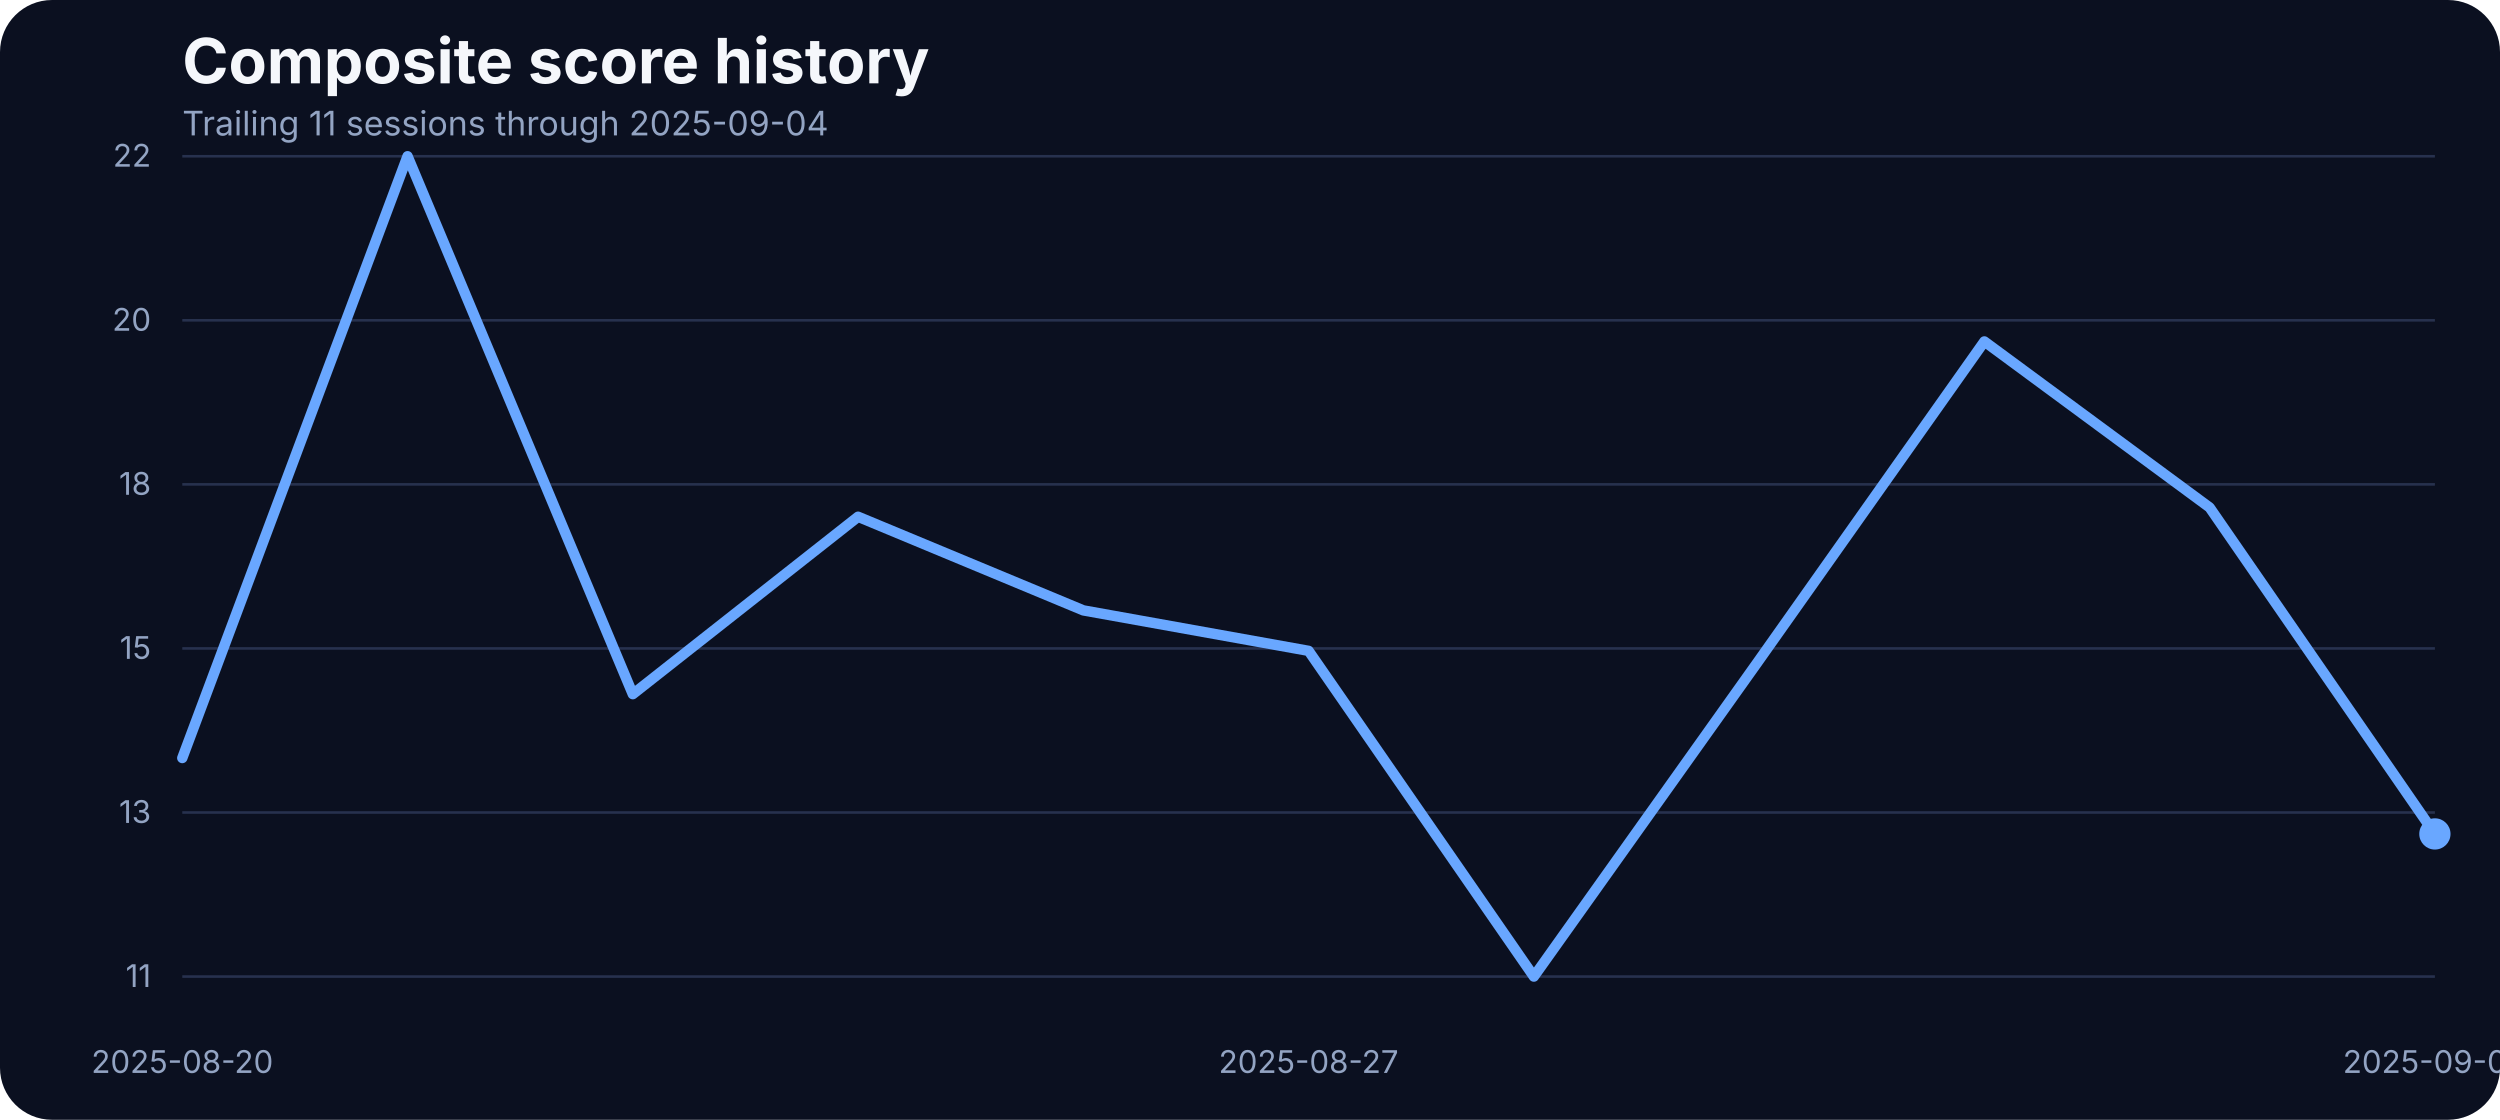
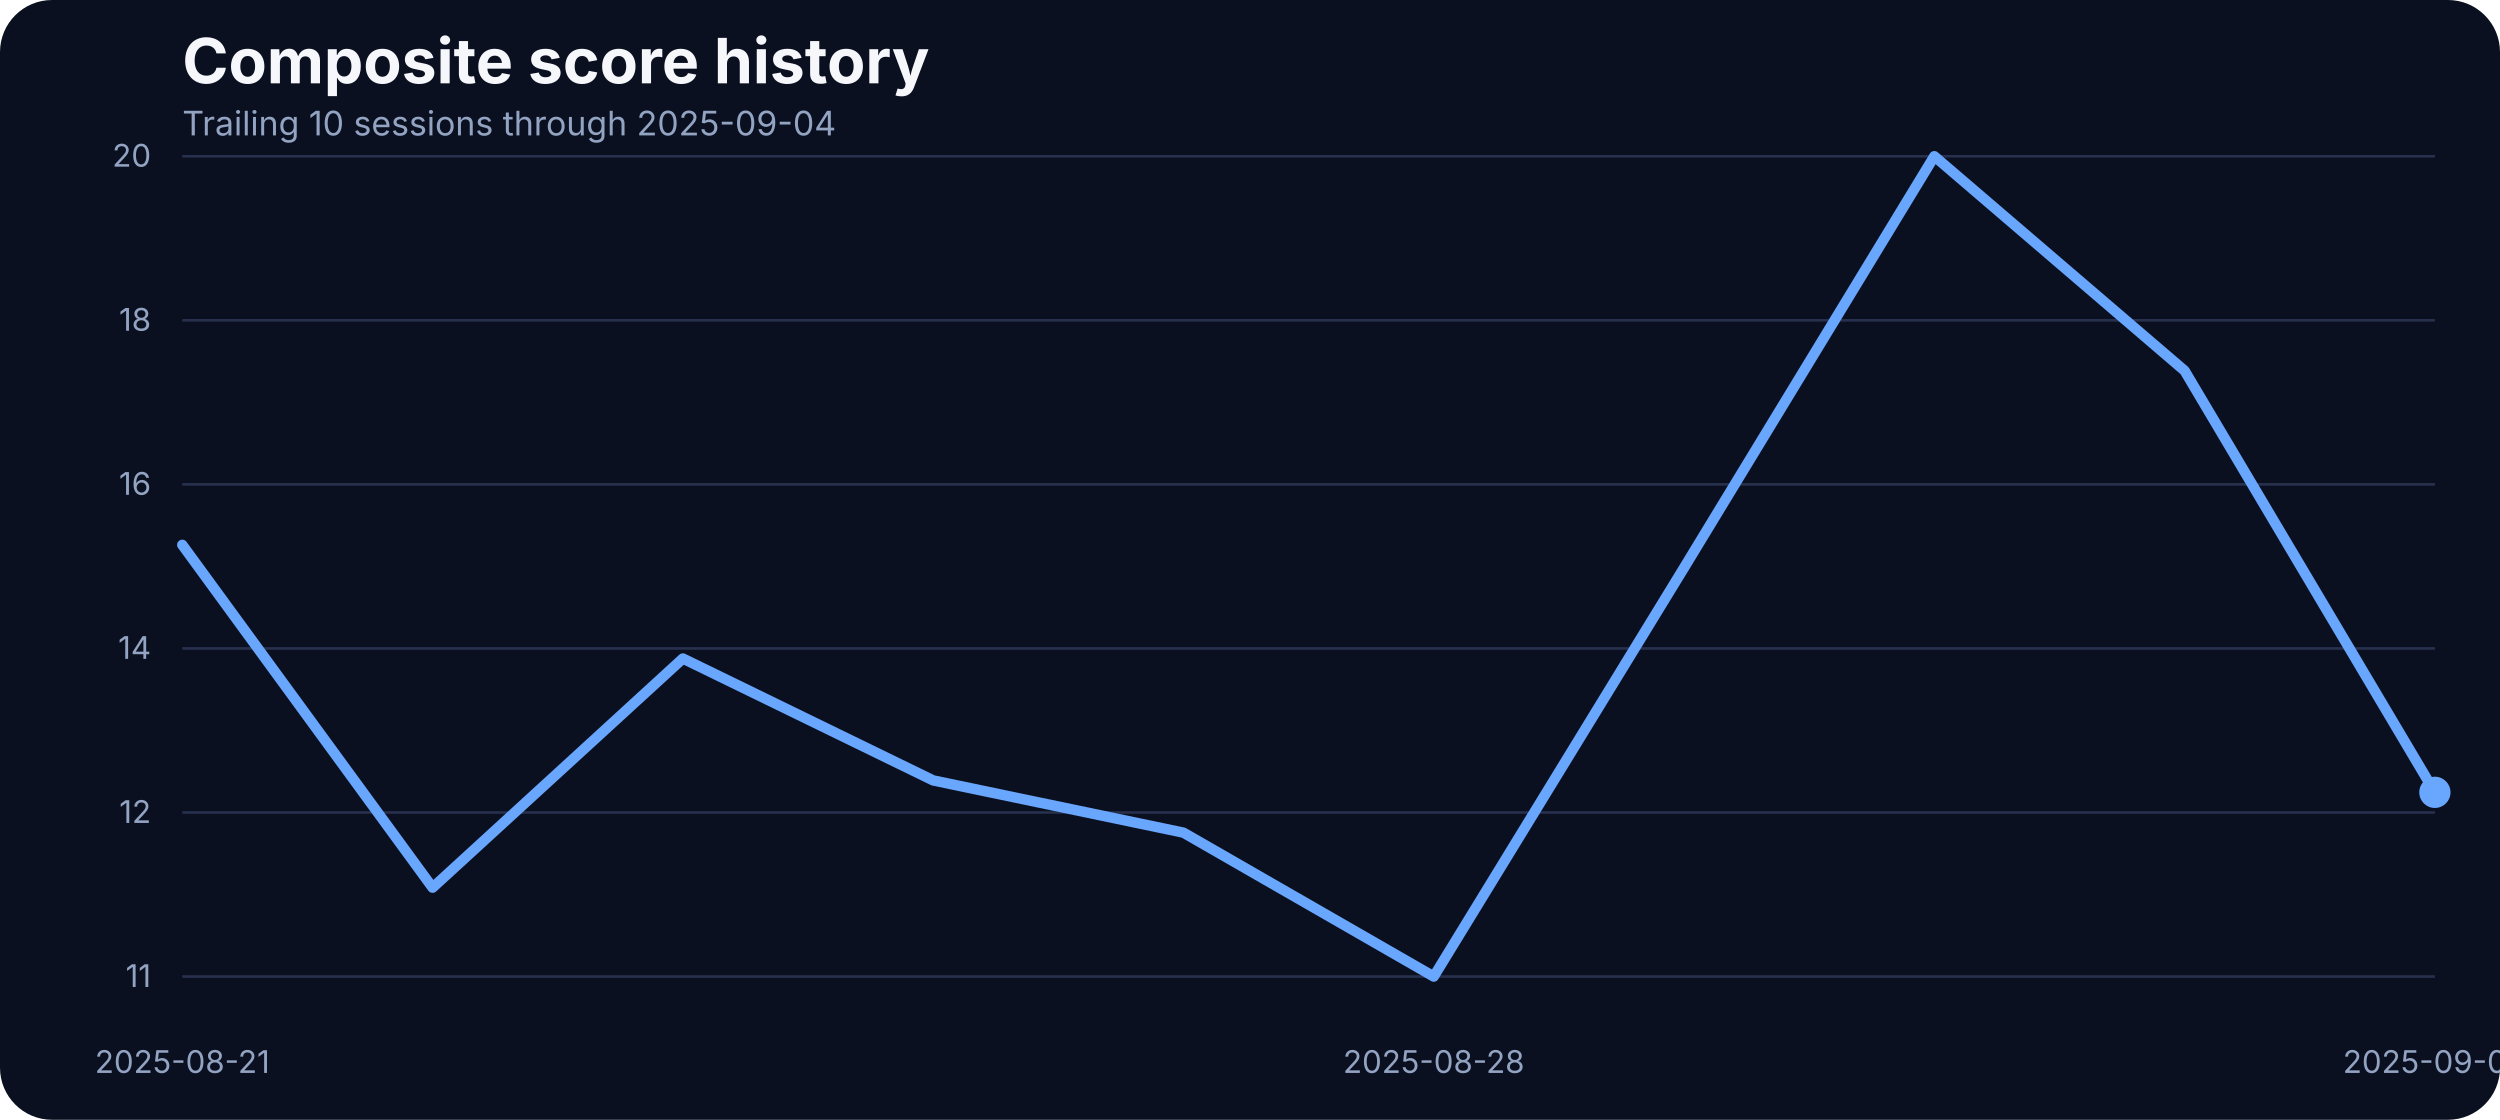
<svg xmlns="http://www.w3.org/2000/svg" width="960" height="430" viewBox="0 0 960 430" role="img" aria-label="Composite score history">
  <rect width="100%" height="100%" fill="#0b1020" rx="20" />
  <text x="70" y="32" fill="#f5f7fb" font-family="Inter, Arial, sans-serif" font-size="24" font-weight="700">Composite score history</text>
-   <text x="70" y="52" fill="#93a4c3" font-family="Inter, Arial, sans-serif" font-size="13">Trailing 11 sessions through 2025-09-04</text>
+   <text x="70" y="52" fill="#93a4c3" font-family="Inter, Arial, sans-serif" font-size="13">Trailing 10 sessions through 2025-09-04</text>
  <line x1="70" x2="935" y1="375.00" y2="375.00" stroke="#27314e" stroke-width="1" />
  <text x="58" y="379.00" text-anchor="end" fill="#93a4c3" font-family="Inter, Arial, sans-serif" font-size="12">11</text>
  <line x1="70" x2="935" y1="312.00" y2="312.00" stroke="#27314e" stroke-width="1" />
-   <text x="58" y="316.00" text-anchor="end" fill="#93a4c3" font-family="Inter, Arial, sans-serif" font-size="12">13</text>
+   <text x="58" y="316.00" text-anchor="end" fill="#93a4c3" font-family="Inter, Arial, sans-serif" font-size="12">12</text>
  <line x1="70" x2="935" y1="249.00" y2="249.00" stroke="#27314e" stroke-width="1" />
-   <text x="58" y="253.00" text-anchor="end" fill="#93a4c3" font-family="Inter, Arial, sans-serif" font-size="12">15</text>
+   <text x="58" y="253.00" text-anchor="end" fill="#93a4c3" font-family="Inter, Arial, sans-serif" font-size="12">14</text>
  <line x1="70" x2="935" y1="186.00" y2="186.00" stroke="#27314e" stroke-width="1" />
-   <text x="58" y="190.00" text-anchor="end" fill="#93a4c3" font-family="Inter, Arial, sans-serif" font-size="12">18</text>
+   <text x="58" y="190.00" text-anchor="end" fill="#93a4c3" font-family="Inter, Arial, sans-serif" font-size="12">16</text>
  <line x1="70" x2="935" y1="123.00" y2="123.00" stroke="#27314e" stroke-width="1" />
-   <text x="58" y="127.00" text-anchor="end" fill="#93a4c3" font-family="Inter, Arial, sans-serif" font-size="12">20</text>
+   <text x="58" y="127.00" text-anchor="end" fill="#93a4c3" font-family="Inter, Arial, sans-serif" font-size="12">18</text>
  <line x1="70" x2="935" y1="60.00" y2="60.00" stroke="#27314e" stroke-width="1" />
-   <text x="58" y="64.00" text-anchor="end" fill="#93a4c3" font-family="Inter, Arial, sans-serif" font-size="12">22</text>
-   <text x="70.00" y="412" text-anchor="middle" fill="#93a4c3" font-family="Inter, Arial, sans-serif" font-size="12">2025-08-20</text>
-   <text x="502.50" y="412" text-anchor="middle" fill="#93a4c3" font-family="Inter, Arial, sans-serif" font-size="12">2025-08-27</text>
+   <text x="58" y="64.00" text-anchor="end" fill="#93a4c3" font-family="Inter, Arial, sans-serif" font-size="12">20</text>
+   <text x="70.00" y="412" text-anchor="middle" fill="#93a4c3" font-family="Inter, Arial, sans-serif" font-size="12">2025-08-21</text>
+   <text x="550.56" y="412" text-anchor="middle" fill="#93a4c3" font-family="Inter, Arial, sans-serif" font-size="12">2025-08-28</text>
  <text x="935.00" y="412" text-anchor="middle" fill="#93a4c3" font-family="Inter, Arial, sans-serif" font-size="12">2025-09-04</text>
-   <path d="M 70.00 291.07 L 156.50 60.00 L 243.00 266.55 L 329.50 198.43 L 416.00 234.39 L 502.50 249.93 L 589.00 375.00 L 675.50 253.47 L 762.00 131.12 L 848.50 194.88 L 935.00 320.23" fill="none" stroke="#69a7ff" stroke-width="4" stroke-linecap="round" stroke-linejoin="round" />
-   <circle cx="935.00" cy="320.23" r="6" fill="#69a7ff" />
+   <path d="M 70.00 209.23 L 166.11 340.86 L 262.22 252.87 L 358.33 299.68 L 454.44 319.74 L 550.56 375.00 L 646.67 218.03 L 742.78 60.00 L 838.89 142.36 L 935.00 304.26" fill="none" stroke="#69a7ff" stroke-width="4" stroke-linecap="round" stroke-linejoin="round" />
+   <circle cx="935.00" cy="304.26" r="6" fill="#69a7ff" />
</svg>
